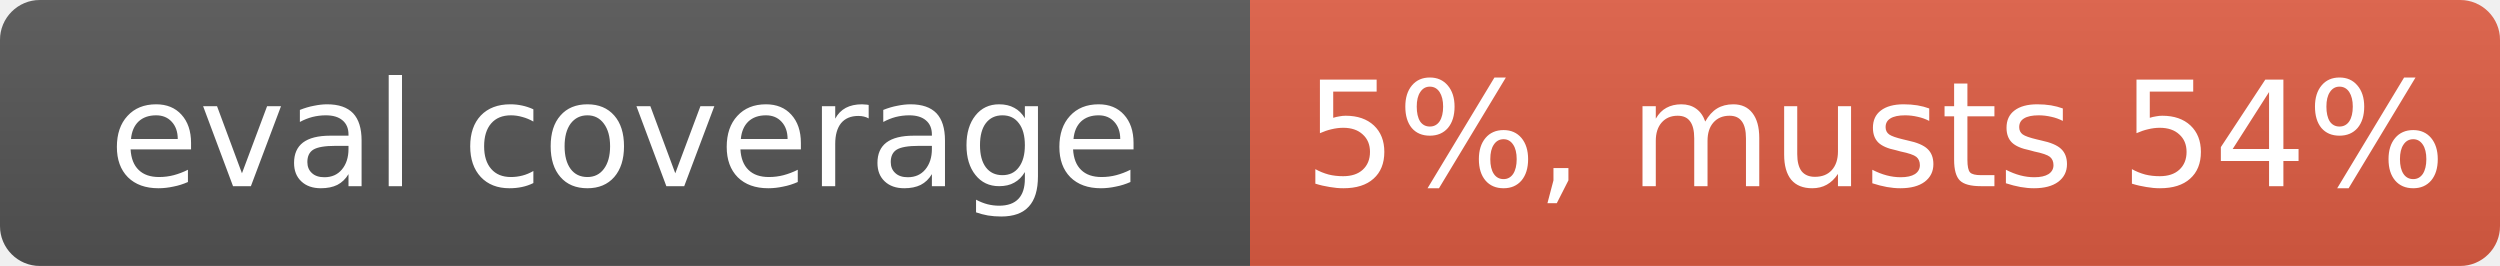
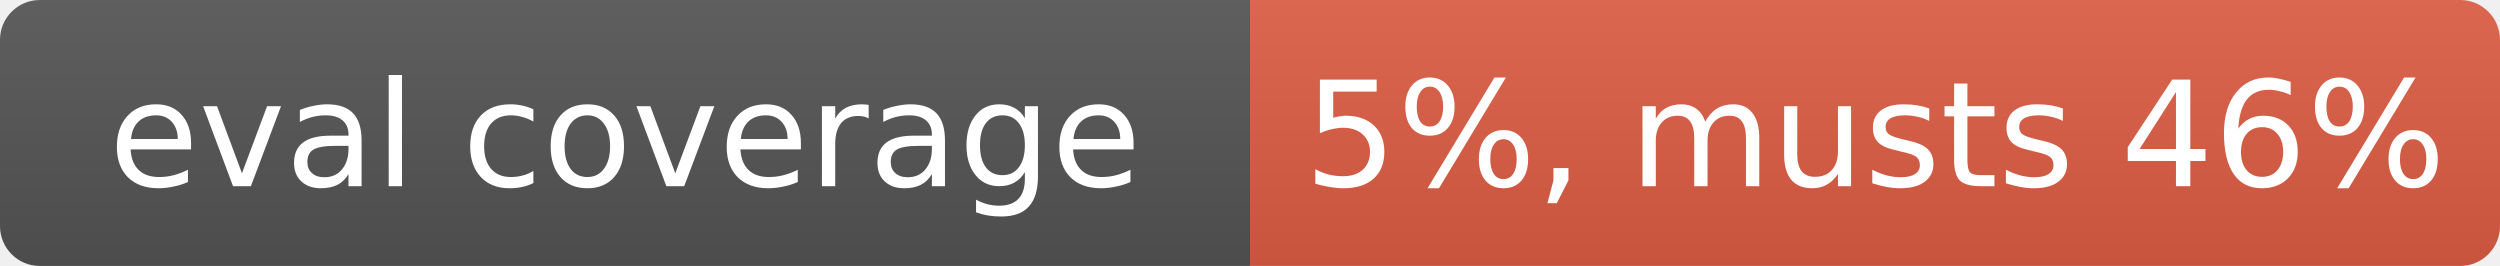
- <svg xmlns="http://www.w3.org/2000/svg" width="188" height="20" role="img" aria-label="eval coverage: 5%, musts 54%">
+ <svg xmlns="http://www.w3.org/2000/svg" width="188" height="20" role="img" aria-label="eval coverage: 5%, musts 46%">
  <linearGradient id="s" x2="0" y2="100%">
    <stop offset="0" stop-color="#bbb" stop-opacity=".1" />
    <stop offset="1" stop-opacity=".1" />
  </linearGradient>
  <clipPath id="r">
    <rect width="188" height="20" rx="3" fill="#fff" />
  </clipPath>
  <g clip-path="url(#r)">
    <rect width="94" height="20" fill="#555" />
    <rect x="94" width="94" height="20" fill="#e05d44" />
    <rect width="188" height="20" fill="url(#s)" />
  </g>
  <g fill="#fff" text-anchor="middle" font-family="Verdana,Geneva,DejaVu Sans,sans-serif" font-size="11">
    <text x="47" y="14">eval coverage</text>
-     <text x="141" y="14">5%, musts 54%</text>
+     <text x="141" y="14">5%, musts 46%</text>
  </g>
</svg>
